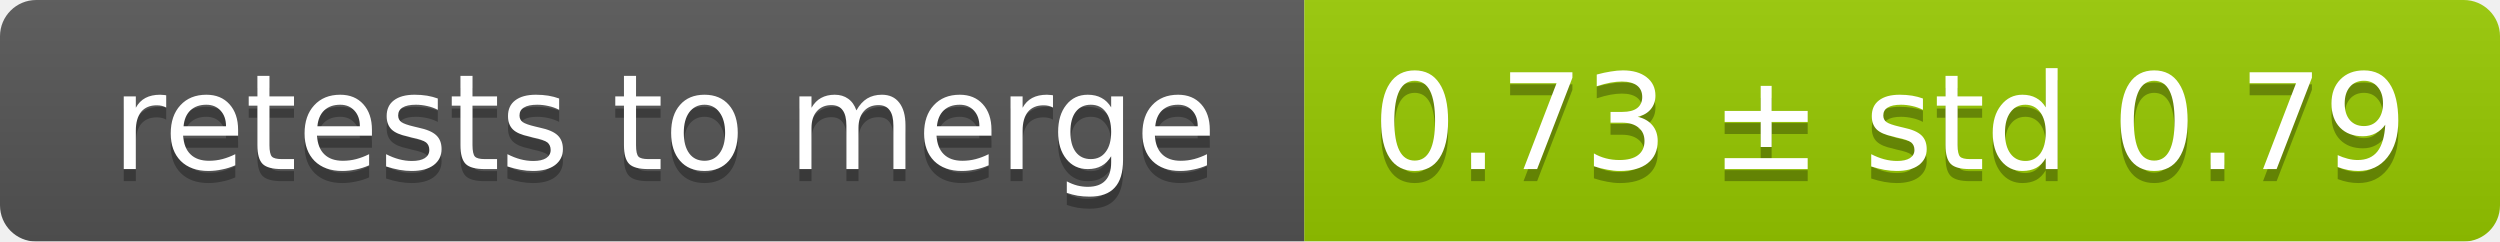
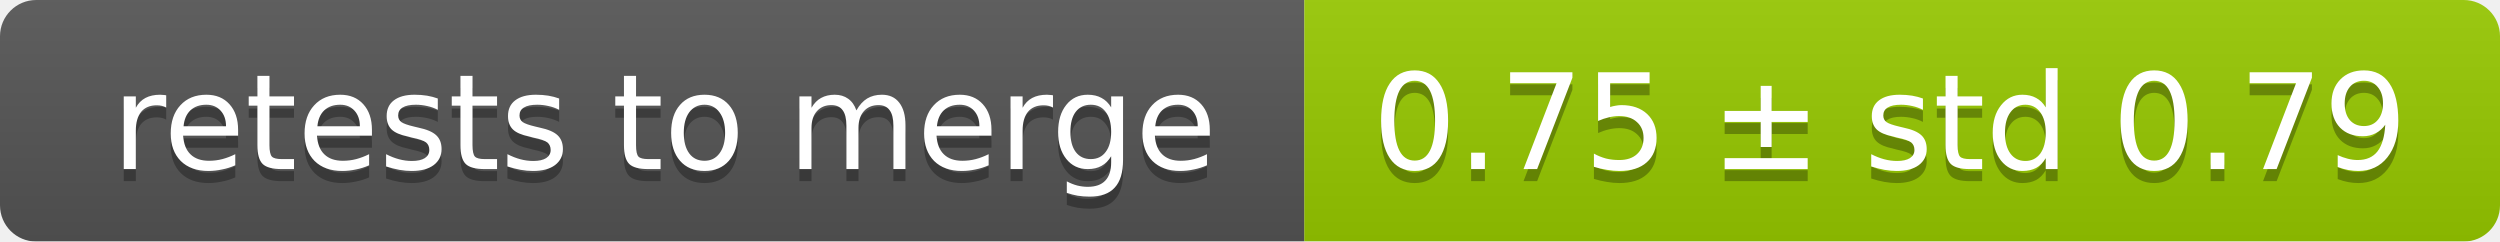
<svg xmlns="http://www.w3.org/2000/svg" width="207" height="20">
  <linearGradient id="smooth" x2="0" y2="100%">
    <stop offset="0" stop-color="#bbb" stop-opacity=".1" />
    <stop offset="1" stop-opacity=".1" />
  </linearGradient>
  <mask id="round">
    <rect width="207" height="20" rx="3" fill="#fff" />
  </mask>
  <g mask="url(#round)">
    <rect width="108" height="20" fill="#555" />
    <rect x="108" width="99" height="20" fill="#97ca00" />
    <rect width="207" height="20" fill="url(#smooth)" />
  </g>
  <g fill="#fff" text-anchor="middle" font-family="DejaVu Sans,Verdana,Geneva,sans-serif" font-size="11">
    <text x="55" y="15" fill="#010101" fill-opacity=".3">retests to merge</text>
    <text x="55" y="14">retests to merge</text>
-     <text x="156.5" y="15" fill="#010101" fill-opacity=".3">0.73 ± std 0.79</text>
-     <text x="156.5" y="14">0.73 ± std 0.79</text>
+     <text x="156.5" y="15" fill="#010101" fill-opacity=".3">0.75 ± std 0.79</text>
+     <text x="156.5" y="14">0.75 ± std 0.79</text>
  </g>
</svg>
